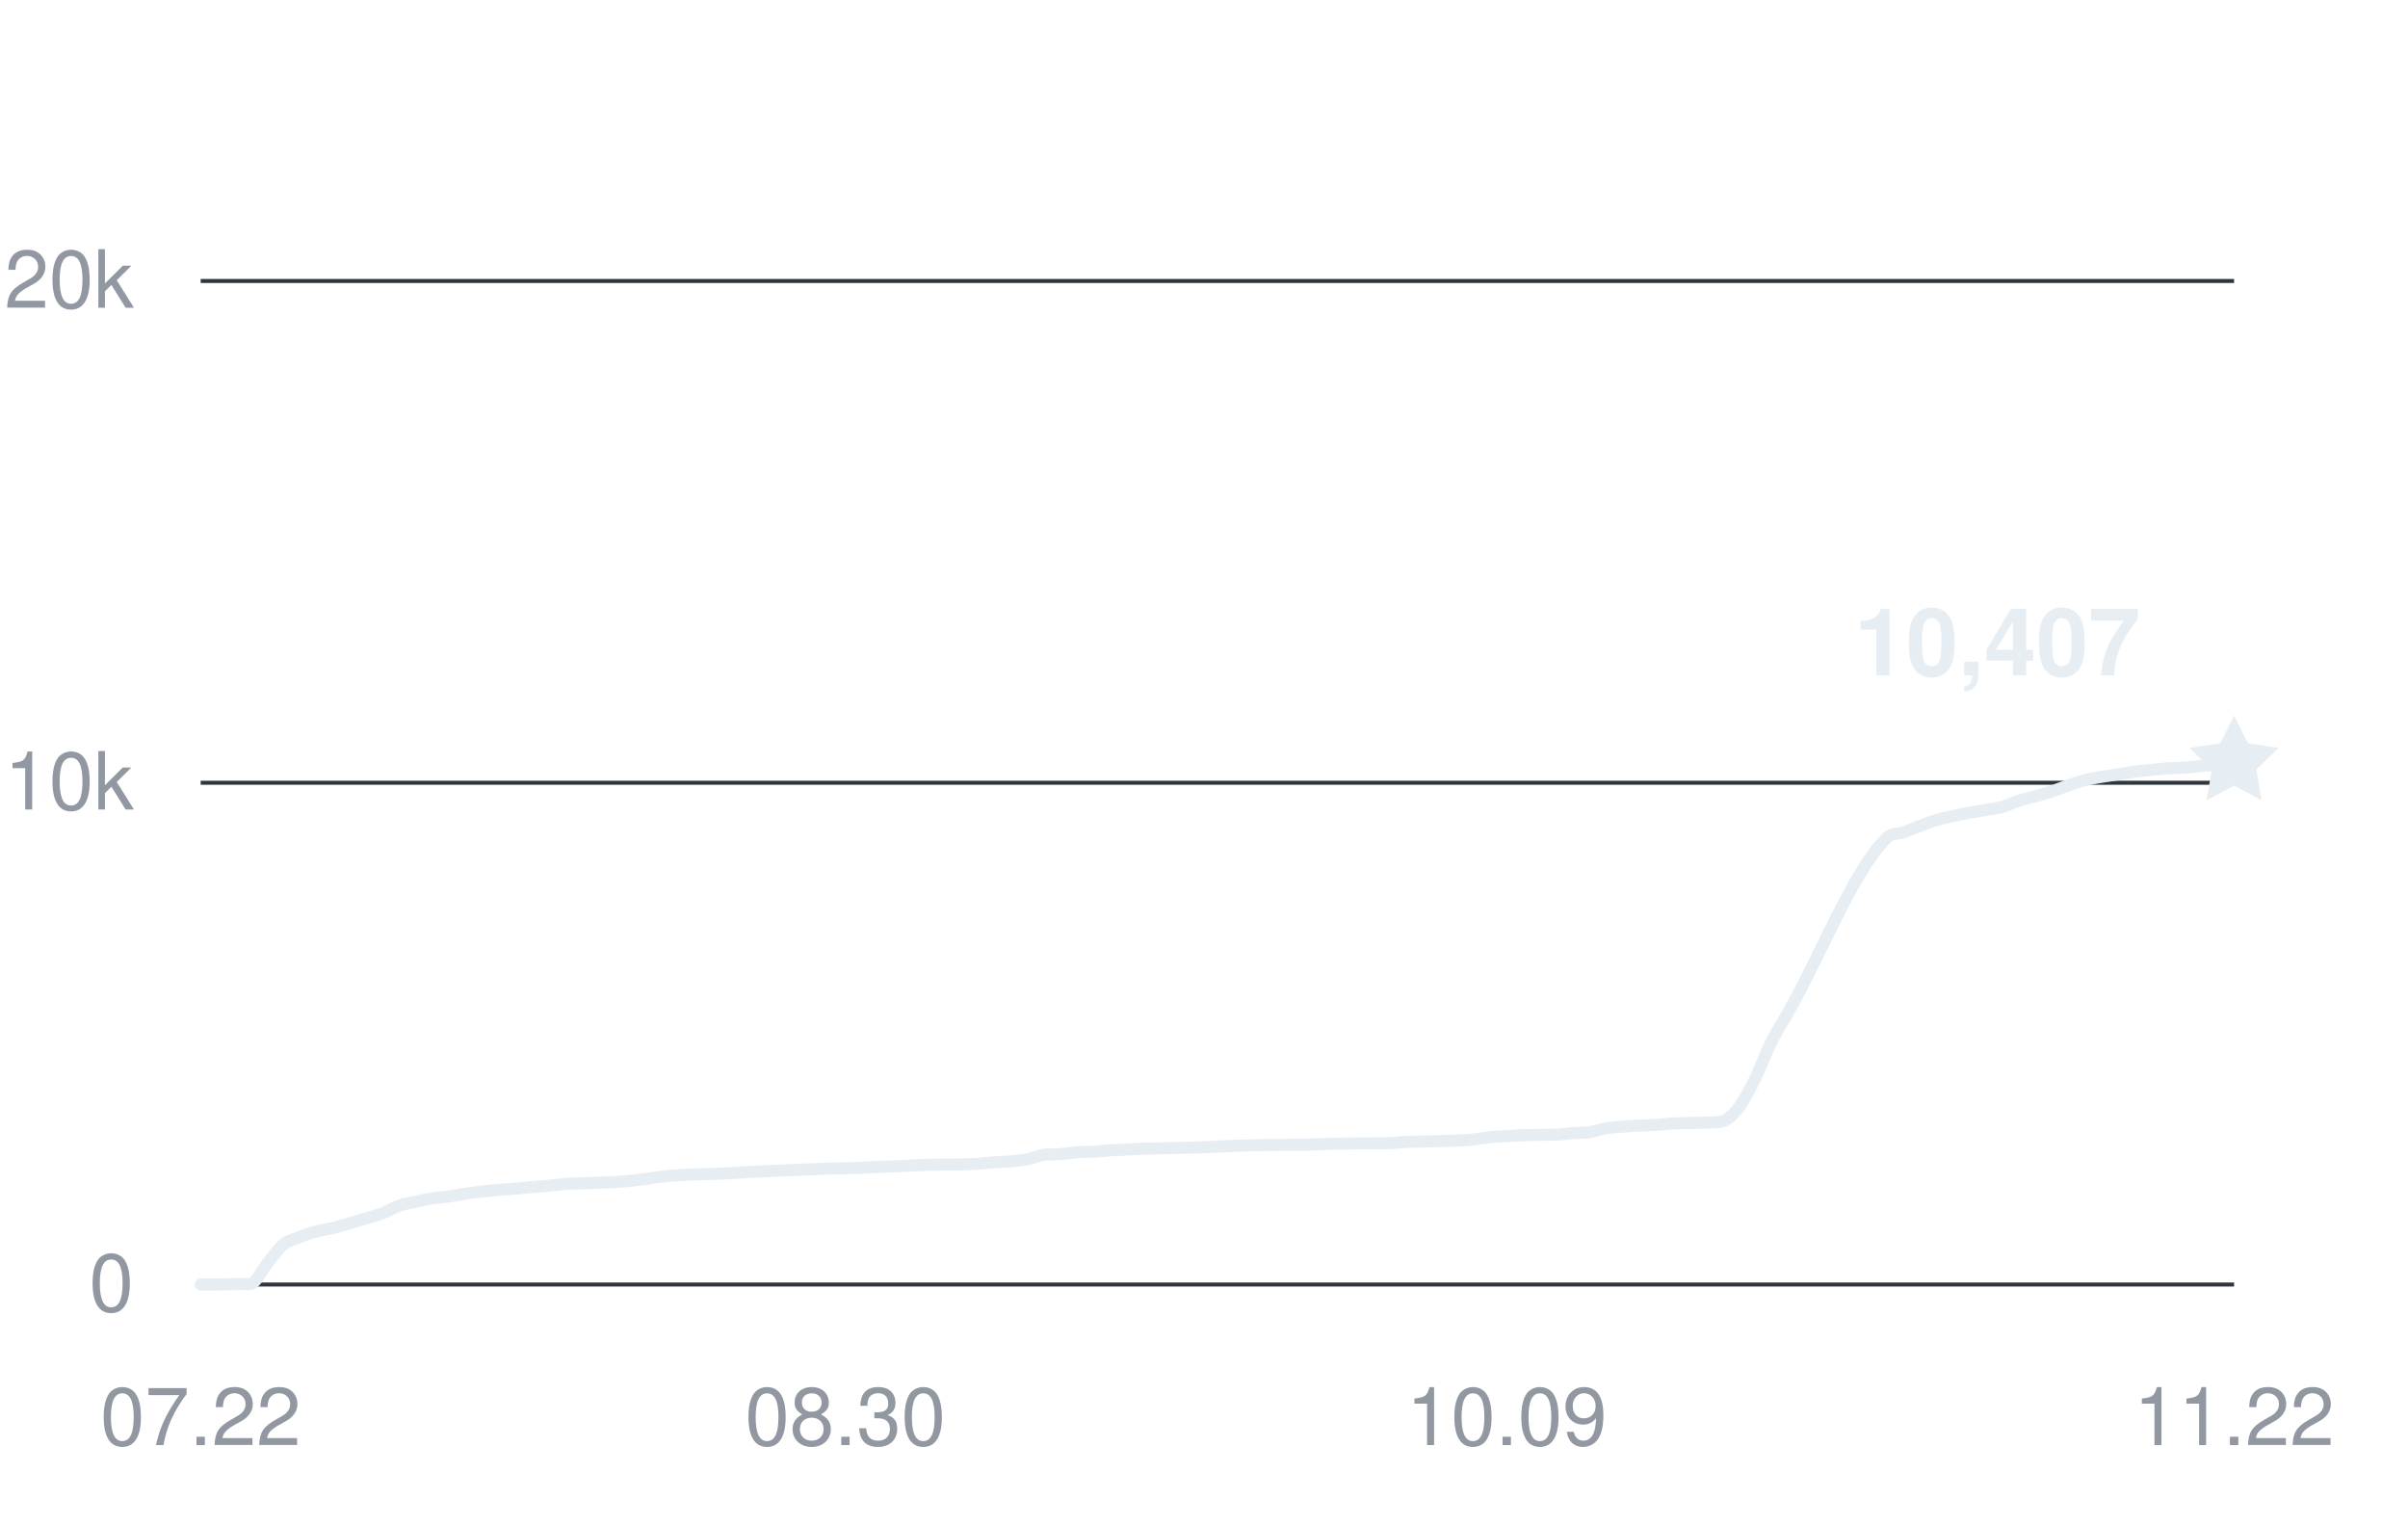
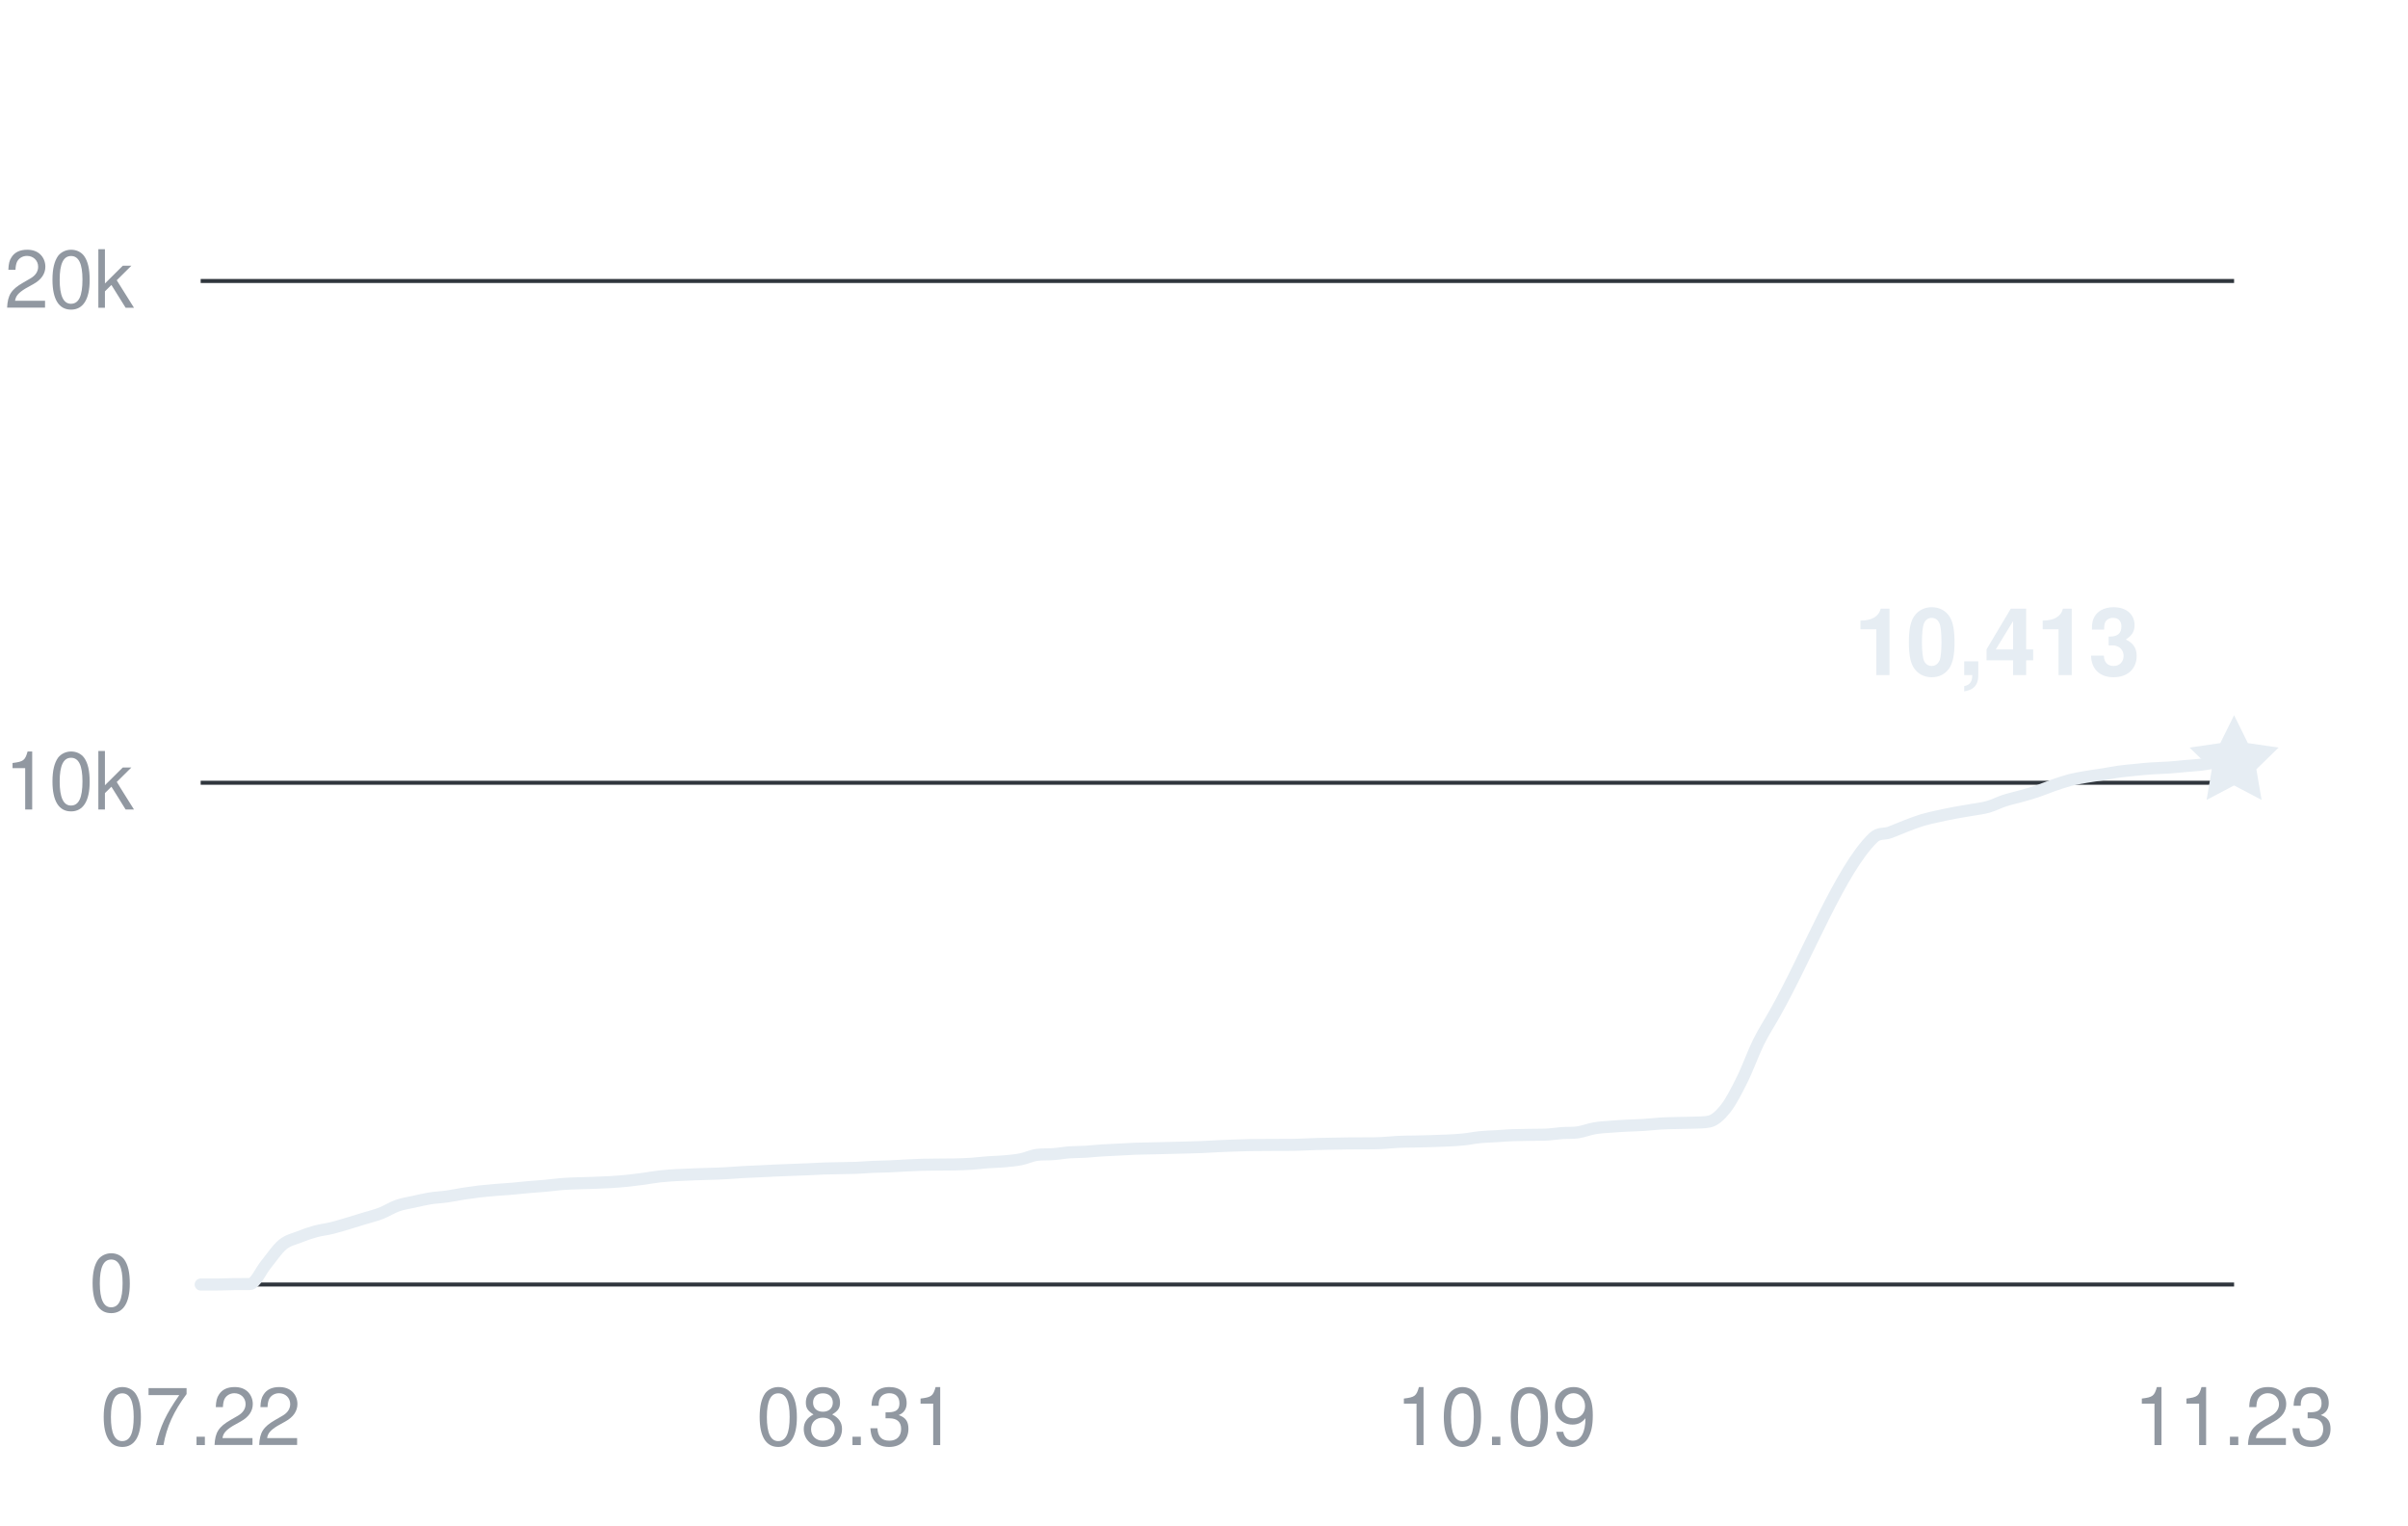
<svg xmlns="http://www.w3.org/2000/svg" width="360" height="228" viewBox="0 0 360 228" role="img" aria-labelledby="title desc">
  <g fill="#9198a1" font-family="-apple-system,BlinkMacSystemFont,Segoe UI,Helvetica,Arial,sans-serif" font-size="12">
    <path d="M30 192H334" stroke="#30363d" stroke-width="0.6" />
    <text x="20" y="196" text-anchor="end">0</text>
    <path d="M30 117H334" stroke="#30363d" stroke-width="0.6" />
    <text x="20" y="121" text-anchor="end">10k</text>
    <path d="M30 42H334" stroke="#30363d" stroke-width="0.6" />
    <text x="20" y="46" text-anchor="end">20k</text>
    <text x="30" y="216" text-anchor="middle">07.22</text>
-     <text x="126.39" y="216" text-anchor="middle">08.30</text>
-     <text x="225.252" y="216" text-anchor="middle">10.09</text>
-     <text x="334" y="216" text-anchor="middle">11.22</text>
-     <path d="M30,192 C30.82,192 31.65,192 32.47,192 C33.3,192 34.12,191.95 34.94,191.94 C35.77,191.93 36.59,191.94 37.41,191.93 C38.24,191.93 39.06,189.93 39.89,188.95 C40.71,187.96 41.53,186.7 42.36,186.03 C43.18,185.36 44.01,185.23 44.83,184.9 C45.65,184.57 46.48,184.29 47.3,184.06 C48.12,183.84 48.95,183.76 49.77,183.56 C50.6,183.36 51.42,183.1 52.24,182.86 C53.07,182.61 53.89,182.36 54.72,182.11 C55.54,181.86 56.36,181.67 57.19,181.35 C58.01,181.03 58.83,180.5 59.66,180.21 C60.48,179.92 61.31,179.81 62.13,179.63 C62.95,179.45 63.78,179.25 64.6,179.12 C65.43,178.99 66.25,178.97 67.07,178.85 C67.9,178.74 68.72,178.56 69.54,178.43 C70.37,178.31 71.19,178.19 72.02,178.09 C72.84,178 73.66,177.93 74.49,177.86 C75.31,177.79 76.14,177.75 76.96,177.68 C77.78,177.61 78.61,177.51 79.43,177.44 C80.25,177.36 81.08,177.33 81.9,177.25 C82.73,177.18 83.55,177.05 84.37,176.99 C85.2,176.92 86.02,176.9 86.85,176.87 C87.67,176.84 88.49,176.83 89.32,176.8 C90.14,176.77 90.96,176.74 91.79,176.69 C92.61,176.64 93.44,176.58 94.26,176.5 C95.08,176.41 95.91,176.31 96.73,176.2 C97.56,176.09 98.38,175.93 99.2,175.84 C100.03,175.75 100.85,175.7 101.67,175.65 C102.5,175.6 103.32,175.58 104.15,175.54 C104.97,175.51 105.79,175.49 106.62,175.46 C107.44,175.43 108.27,175.42 109.09,175.37 C109.91,175.33 110.74,175.25 111.56,175.2 C112.38,175.15 113.21,175.13 114.03,175.09 C114.86,175.06 115.68,175.01 116.5,174.97 C117.33,174.94 118.15,174.9 118.98,174.87 C119.8,174.84 120.62,174.81 121.45,174.78 C122.27,174.75 123.09,174.69 123.92,174.66 C124.74,174.63 125.57,174.63 126.39,174.61 C127.21,174.59 128.04,174.59 128.86,174.56 C129.69,174.52 130.51,174.45 131.33,174.41 C132.16,174.38 132.98,174.38 133.8,174.34 C134.63,174.31 135.45,174.25 136.28,174.21 C137.1,174.17 137.92,174.13 138.75,174.1 C139.57,174.08 140.4,174.08 141.22,174.07 C142.04,174.07 142.87,174.07 143.69,174.05 C144.51,174.03 145.34,174.01 146.16,173.95 C146.99,173.9 147.81,173.79 148.63,173.73 C149.46,173.67 150.28,173.66 151.11,173.59 C151.93,173.51 152.75,173.45 153.58,173.29 C154.4,173.13 155.22,172.73 156.05,172.62 C156.87,172.51 157.7,172.58 158.52,172.51 C159.34,172.45 160.17,172.3 160.99,172.24 C161.82,172.18 162.64,172.2 163.46,172.15 C164.29,172.1 165.11,172 165.93,171.95 C166.76,171.9 167.58,171.88 168.41,171.83 C169.23,171.79 170.05,171.73 170.88,171.7 C171.7,171.67 172.53,171.66 173.35,171.65 C174.17,171.63 175,171.61 175.82,171.59 C176.64,171.57 177.47,171.56 178.29,171.53 C179.12,171.51 179.94,171.49 180.76,171.46 C181.59,171.42 182.41,171.37 183.24,171.33 C184.06,171.29 184.88,171.26 185.71,171.23 C186.53,171.21 187.36,171.18 188.18,171.16 C189,171.15 189.83,171.15 190.65,171.14 C191.47,171.14 192.3,171.14 193.12,171.13 C193.95,171.13 194.77,171.13 195.59,171.1 C196.42,171.08 197.24,171.03 198.07,171 C198.89,170.97 199.71,170.96 200.54,170.95 C201.36,170.93 202.18,170.92 203.01,170.91 C203.83,170.9 204.66,170.91 205.48,170.9 C206.3,170.9 207.13,170.9 207.95,170.86 C208.78,170.82 209.6,170.72 210.42,170.68 C211.25,170.64 212.07,170.64 212.89,170.63 C213.72,170.61 214.54,170.6 215.37,170.57 C216.19,170.55 217.01,170.52 217.84,170.48 C218.66,170.44 219.49,170.41 220.31,170.32 C221.13,170.24 221.96,170.06 222.78,169.98 C223.6,169.9 224.43,169.88 225.25,169.83 C226.08,169.78 226.9,169.71 227.72,169.68 C228.55,169.65 229.37,169.64 230.2,169.63 C231.02,169.61 231.84,169.63 232.67,169.6 C233.49,169.57 234.31,169.43 235.14,169.37 C235.96,169.31 236.79,169.37 237.61,169.25 C238.43,169.12 239.26,168.78 240.08,168.65 C240.91,168.5 241.73,168.47 242.55,168.41 C243.38,168.34 244.2,168.3 245.02,168.25 C245.85,168.21 246.67,168.2 247.5,168.15 C248.32,168.1 249.14,167.99 249.97,167.94 C250.79,167.89 251.62,167.88 252.44,167.86 C253.26,167.83 254.09,167.84 254.91,167.81 C255.73,167.77 256.56,167.81 257.38,167.64 C258.21,167.47 259.03,166.72 259.85,165.68 C260.68,164.63 261.5,163.03 262.33,161.38 C263.15,159.74 263.97,157.44 264.8,155.78 C265.62,154.13 266.44,152.91 267.27,151.46 C272.21,142.77 277.15,129.95 282.1,125.22 C282.92,124.43 283.75,124.73 284.57,124.43 C285.39,124.14 286.22,123.76 287.04,123.45 C287.86,123.14 288.69,122.82 289.51,122.57 C290.34,122.33 291.16,122.16 291.98,121.98 C292.81,121.8 293.63,121.63 294.46,121.48 C295.28,121.32 296.1,121.21 296.93,121.06 C297.75,120.92 298.57,120.83 299.4,120.6 C300.22,120.37 301.05,119.94 301.87,119.67 C302.69,119.41 303.52,119.24 304.34,119.01 C305.17,118.78 305.99,118.55 306.81,118.28 C307.64,118 308.46,117.65 309.28,117.37 C310.11,117.09 310.93,116.8 311.76,116.59 C312.58,116.38 313.4,116.25 314.23,116.11 C315.05,115.97 315.88,115.87 316.7,115.74 C317.52,115.61 318.35,115.44 319.17,115.33 C319.99,115.22 320.82,115.15 321.64,115.07 C322.47,114.99 323.29,114.9 324.11,114.85 C324.94,114.79 325.76,114.79 326.59,114.73 C327.41,114.68 328.23,114.58 329.06,114.51 C329.88,114.44 330.7,114.39 331.53,114.3 C332.35,114.21 333.18,114.06 334,113.95" fill="none" stroke="#e6edf3" stroke-width="1.8" stroke-linecap="round" stroke-linejoin="round" />
-     <path d="M0 -7 L2.06 -2.83 L6.66 -2.16 L3.33 1.08 L4.11 5.66 L0 3.5 L-4.11 5.66 L-3.33 1.08 L-6.66 -2.16 L-2.06 -2.83 Z" transform="translate(334 113.9475)" fill="#e6edf3" />
-     <text x="320" y="100.948" text-anchor="end" fill="#e6edf3" font-size="14" font-weight="600">10,407</text>
+     <text x="128.065" y="216" text-anchor="middle">08.31</text>
+     <text x="223.677" y="216" text-anchor="middle">10.09</text>
+     <text x="334" y="216" text-anchor="middle">11.23</text>
+     <path d="M30,192 C30.82,192 31.63,192 32.45,192 C33.27,192 34.09,191.95 34.9,191.94 C35.72,191.93 36.54,191.94 37.35,191.93 C38.17,191.93 38.99,189.93 39.81,188.95 C40.62,187.96 41.44,186.7 42.26,186.03 C43.08,185.36 43.89,185.23 44.71,184.9 C45.53,184.57 46.34,184.29 47.16,184.06 C47.98,183.84 48.8,183.76 49.61,183.56 C50.43,183.36 51.25,183.1 52.06,182.86 C52.88,182.61 53.7,182.36 54.52,182.11 C55.33,181.86 56.15,181.67 56.97,181.35 C57.78,181.03 58.6,180.5 59.42,180.21 C60.24,179.92 61.05,179.81 61.87,179.63 C62.69,179.45 63.51,179.25 64.32,179.12 C65.14,178.99 65.96,178.97 66.77,178.85 C67.59,178.74 68.41,178.56 69.23,178.43 C70.04,178.31 70.86,178.19 71.68,178.09 C72.49,178 73.31,177.93 74.13,177.86 C74.95,177.79 75.76,177.75 76.58,177.68 C77.4,177.61 78.22,177.51 79.03,177.44 C79.85,177.36 80.67,177.33 81.48,177.25 C82.3,177.18 83.12,177.05 83.94,176.99 C84.75,176.92 85.57,176.9 86.39,176.87 C87.2,176.84 88.02,176.83 88.84,176.8 C89.66,176.77 90.47,176.74 91.29,176.69 C92.11,176.64 92.92,176.58 93.74,176.5 C94.56,176.41 95.38,176.31 96.19,176.2 C97.01,176.09 97.83,175.93 98.65,175.84 C99.46,175.75 100.28,175.7 101.1,175.65 C101.91,175.6 102.73,175.58 103.55,175.54 C104.37,175.51 105.18,175.49 106,175.46 C106.82,175.43 107.63,175.42 108.45,175.37 C109.27,175.33 110.09,175.25 110.9,175.2 C111.72,175.15 112.54,175.13 113.35,175.09 C114.17,175.06 114.99,175.01 115.81,174.97 C116.62,174.94 117.44,174.9 118.26,174.87 C119.08,174.84 119.89,174.81 120.71,174.78 C121.53,174.75 122.34,174.69 123.16,174.66 C123.98,174.63 124.8,174.63 125.61,174.61 C126.43,174.59 127.25,174.59 128.06,174.56 C128.88,174.52 129.7,174.45 130.52,174.41 C131.33,174.38 132.15,174.38 132.97,174.34 C133.78,174.31 134.6,174.25 135.42,174.21 C136.24,174.17 137.05,174.13 137.87,174.1 C138.69,174.08 139.51,174.08 140.32,174.07 C141.14,174.07 141.96,174.07 142.77,174.05 C143.59,174.03 144.41,174.01 145.23,173.95 C146.04,173.9 146.86,173.79 147.68,173.73 C148.49,173.67 149.31,173.66 150.13,173.59 C150.95,173.51 151.76,173.45 152.58,173.29 C153.4,173.13 154.22,172.73 155.03,172.62 C155.85,172.51 156.67,172.58 157.48,172.51 C158.3,172.45 159.12,172.3 159.94,172.24 C160.75,172.18 161.57,172.2 162.39,172.15 C163.2,172.1 164.02,172 164.84,171.95 C165.66,171.9 166.47,171.88 167.29,171.83 C168.11,171.79 168.92,171.73 169.74,171.7 C170.56,171.67 171.38,171.66 172.19,171.65 C173.01,171.63 173.83,171.61 174.65,171.59 C175.46,171.57 176.28,171.56 177.1,171.53 C177.91,171.51 178.73,171.49 179.55,171.46 C180.37,171.42 181.18,171.37 182,171.33 C182.82,171.29 183.63,171.26 184.45,171.23 C185.27,171.21 186.09,171.18 186.9,171.16 C187.72,171.15 188.54,171.15 189.35,171.14 C190.17,171.14 190.99,171.14 191.81,171.13 C192.62,171.13 193.44,171.13 194.26,171.1 C195.08,171.08 195.89,171.03 196.71,171 C197.53,170.97 198.34,170.96 199.16,170.95 C199.98,170.93 200.8,170.92 201.61,170.91 C202.43,170.9 203.25,170.91 204.06,170.9 C204.88,170.9 205.7,170.9 206.52,170.86 C207.33,170.82 208.15,170.72 208.97,170.68 C209.78,170.64 210.6,170.64 211.42,170.63 C212.24,170.61 213.05,170.6 213.87,170.57 C214.69,170.55 215.51,170.52 216.32,170.48 C217.14,170.44 217.96,170.41 218.77,170.32 C219.59,170.24 220.41,170.06 221.23,169.98 C222.04,169.9 222.86,169.88 223.68,169.83 C224.49,169.78 225.31,169.71 226.13,169.68 C226.95,169.65 227.76,169.64 228.58,169.63 C229.4,169.61 230.22,169.63 231.03,169.6 C231.85,169.57 232.67,169.43 233.48,169.37 C234.3,169.31 235.12,169.37 235.94,169.25 C236.75,169.12 237.57,168.79 238.39,168.65 C239.2,168.5 240.02,168.47 240.84,168.41 C241.66,168.34 242.47,168.3 243.29,168.25 C244.11,168.21 244.92,168.2 245.74,168.15 C246.56,168.1 247.38,167.99 248.19,167.94 C249.01,167.89 249.83,167.88 250.65,167.86 C251.46,167.83 252.28,167.84 253.1,167.81 C253.91,167.77 254.73,167.81 255.55,167.64 C256.37,167.47 257.18,166.72 258,165.68 C258.82,164.63 259.63,163.03 260.45,161.38 C261.27,159.74 262.09,157.44 262.9,155.78 C263.72,154.13 264.54,152.91 265.35,151.46 C270.26,142.77 275.16,129.95 280.06,125.22 C280.88,124.43 281.7,124.73 282.52,124.43 C283.33,124.14 284.15,123.76 284.97,123.45 C285.78,123.14 286.6,122.82 287.42,122.57 C288.24,122.33 289.05,122.16 289.87,121.98 C290.69,121.8 291.51,121.63 292.32,121.48 C293.14,121.32 293.96,121.21 294.77,121.06 C295.59,120.92 296.41,120.83 297.23,120.6 C298.04,120.37 298.86,119.94 299.68,119.67 C300.49,119.41 301.31,119.24 302.13,119.01 C302.95,118.78 303.76,118.55 304.58,118.28 C305.4,118 306.22,117.65 307.03,117.37 C307.85,117.09 308.67,116.81 309.48,116.59 C310.3,116.39 311.12,116.25 311.94,116.11 C312.75,115.97 313.57,115.87 314.39,115.74 C315.2,115.61 316.02,115.44 316.84,115.33 C317.66,115.22 318.47,115.15 319.29,115.07 C320.11,114.99 320.92,114.9 321.74,114.85 C322.56,114.79 323.38,114.79 324.19,114.73 C325.01,114.68 325.83,114.58 326.65,114.51 C327.46,114.44 328.28,114.39 329.1,114.3 C329.91,114.21 330.73,113.99 331.55,113.95 C332.37,113.9 333.18,113.92 334,113.9" fill="none" stroke="#e6edf3" stroke-width="1.8" stroke-linecap="round" stroke-linejoin="round" />
+     <path d="M0 -7 L2.06 -2.83 L6.66 -2.16 L3.33 1.08 L4.11 5.66 L0 3.5 L-4.11 5.66 L-3.33 1.08 L-6.66 -2.16 L-2.06 -2.83 Z" transform="translate(334 113.9025)" fill="#e6edf3" />
+     <text x="320" y="100.903" text-anchor="end" fill="#e6edf3" font-size="14" font-weight="600">10,413</text>
  </g>
</svg>
